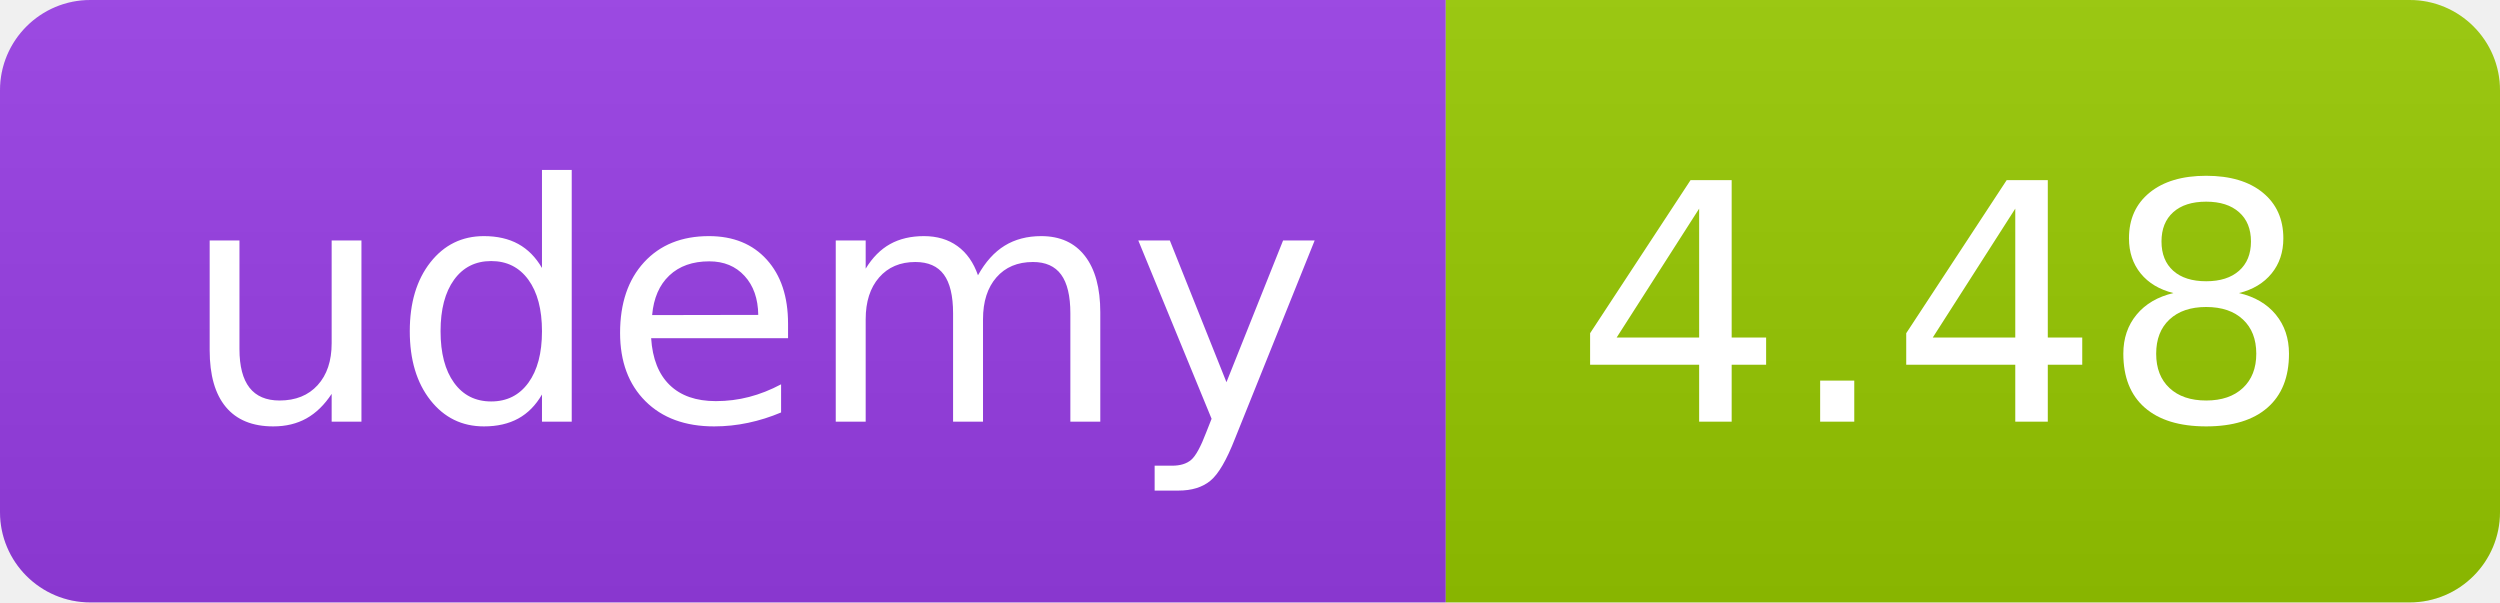
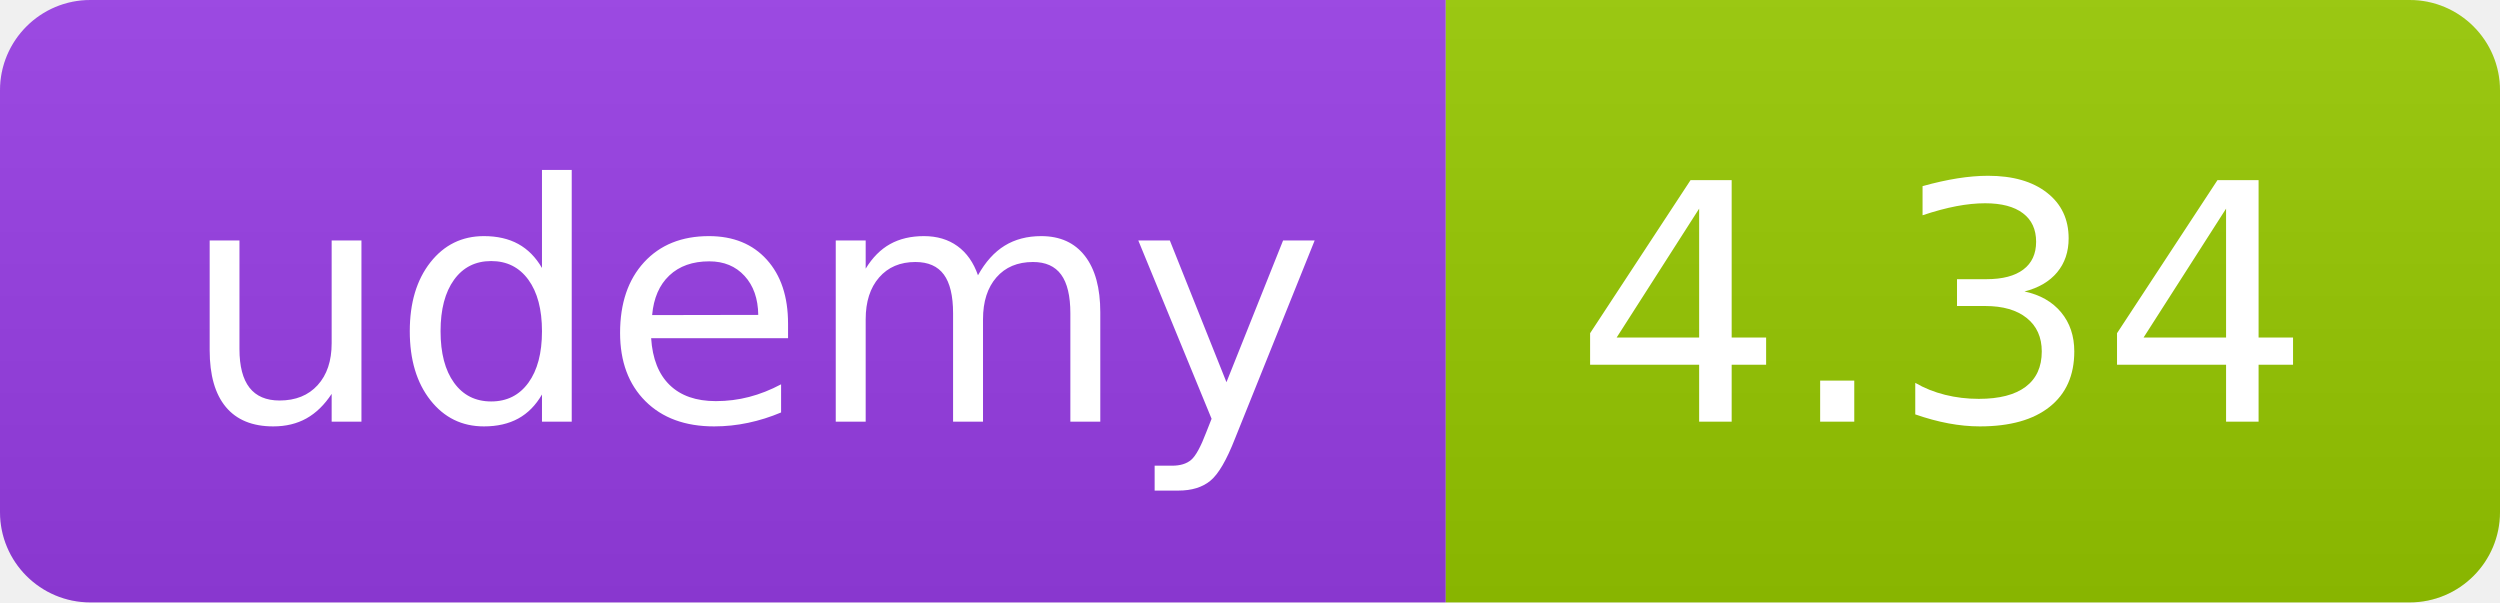
<svg xmlns="http://www.w3.org/2000/svg" width="83" height="20" role="img">
  <linearGradient id="s" x2="0" y2="100%">
    <stop offset="0" stop-color="#bbb" stop-opacity=".1" />
    <stop offset="1" stop-opacity=".1" />
  </linearGradient>
  <clipPath id="r">
    <rect width="83" height="20" rx="3" fill="#fff" />
  </clipPath>
  <g clip-path="url(#r)">
    <rect width="48" height="20" fill="#983DE7" />
    <rect x="48" width="35" height="20" fill="#97ca00" />
    <rect width="83" height="20" fill="url(#s)" />
  </g>
  <g fill="#fff" text-anchor="middle" font-family="Verdana,Geneva,DejaVu Sans,sans-serif" text-rendering="geometricPrecision" font-size="110">
    <text x="250" y="140" transform="scale(.1)" fill="#FFF" textLength="380">udemy</text>
-     <text x="645" y="140" transform="scale(.1)" fill="#fff" textLength="245">4.48</text>
+     <text x="645" y="140" transform="scale(.1)" fill="#fff" textLength="245">4.34</text>
  </g>
</svg>
